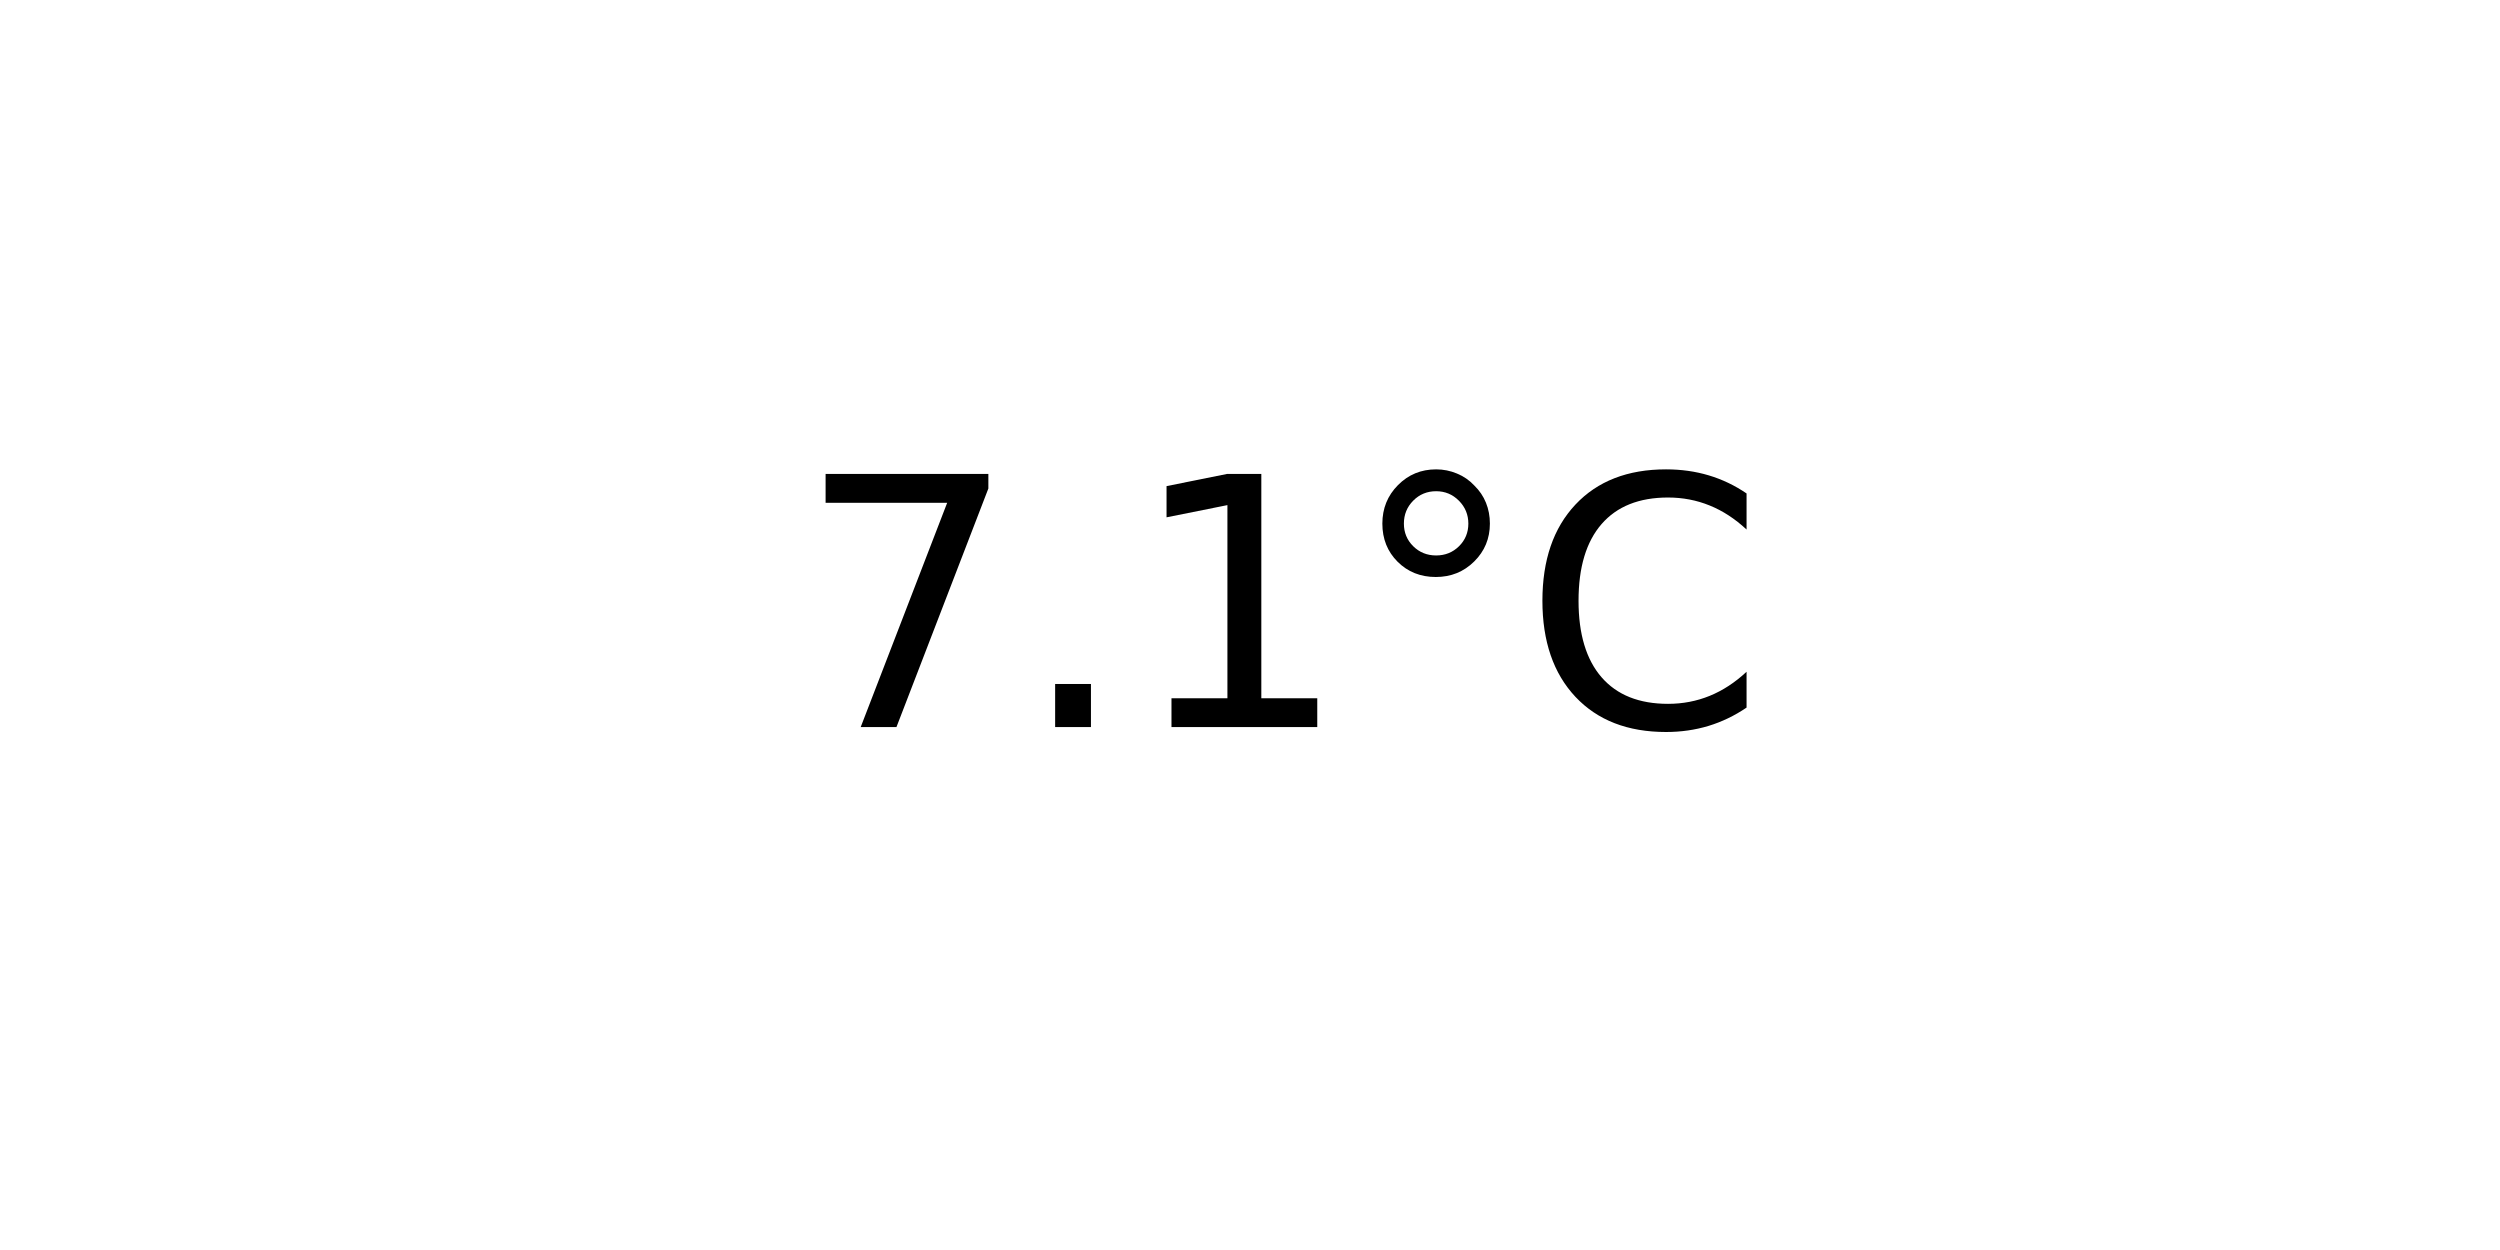
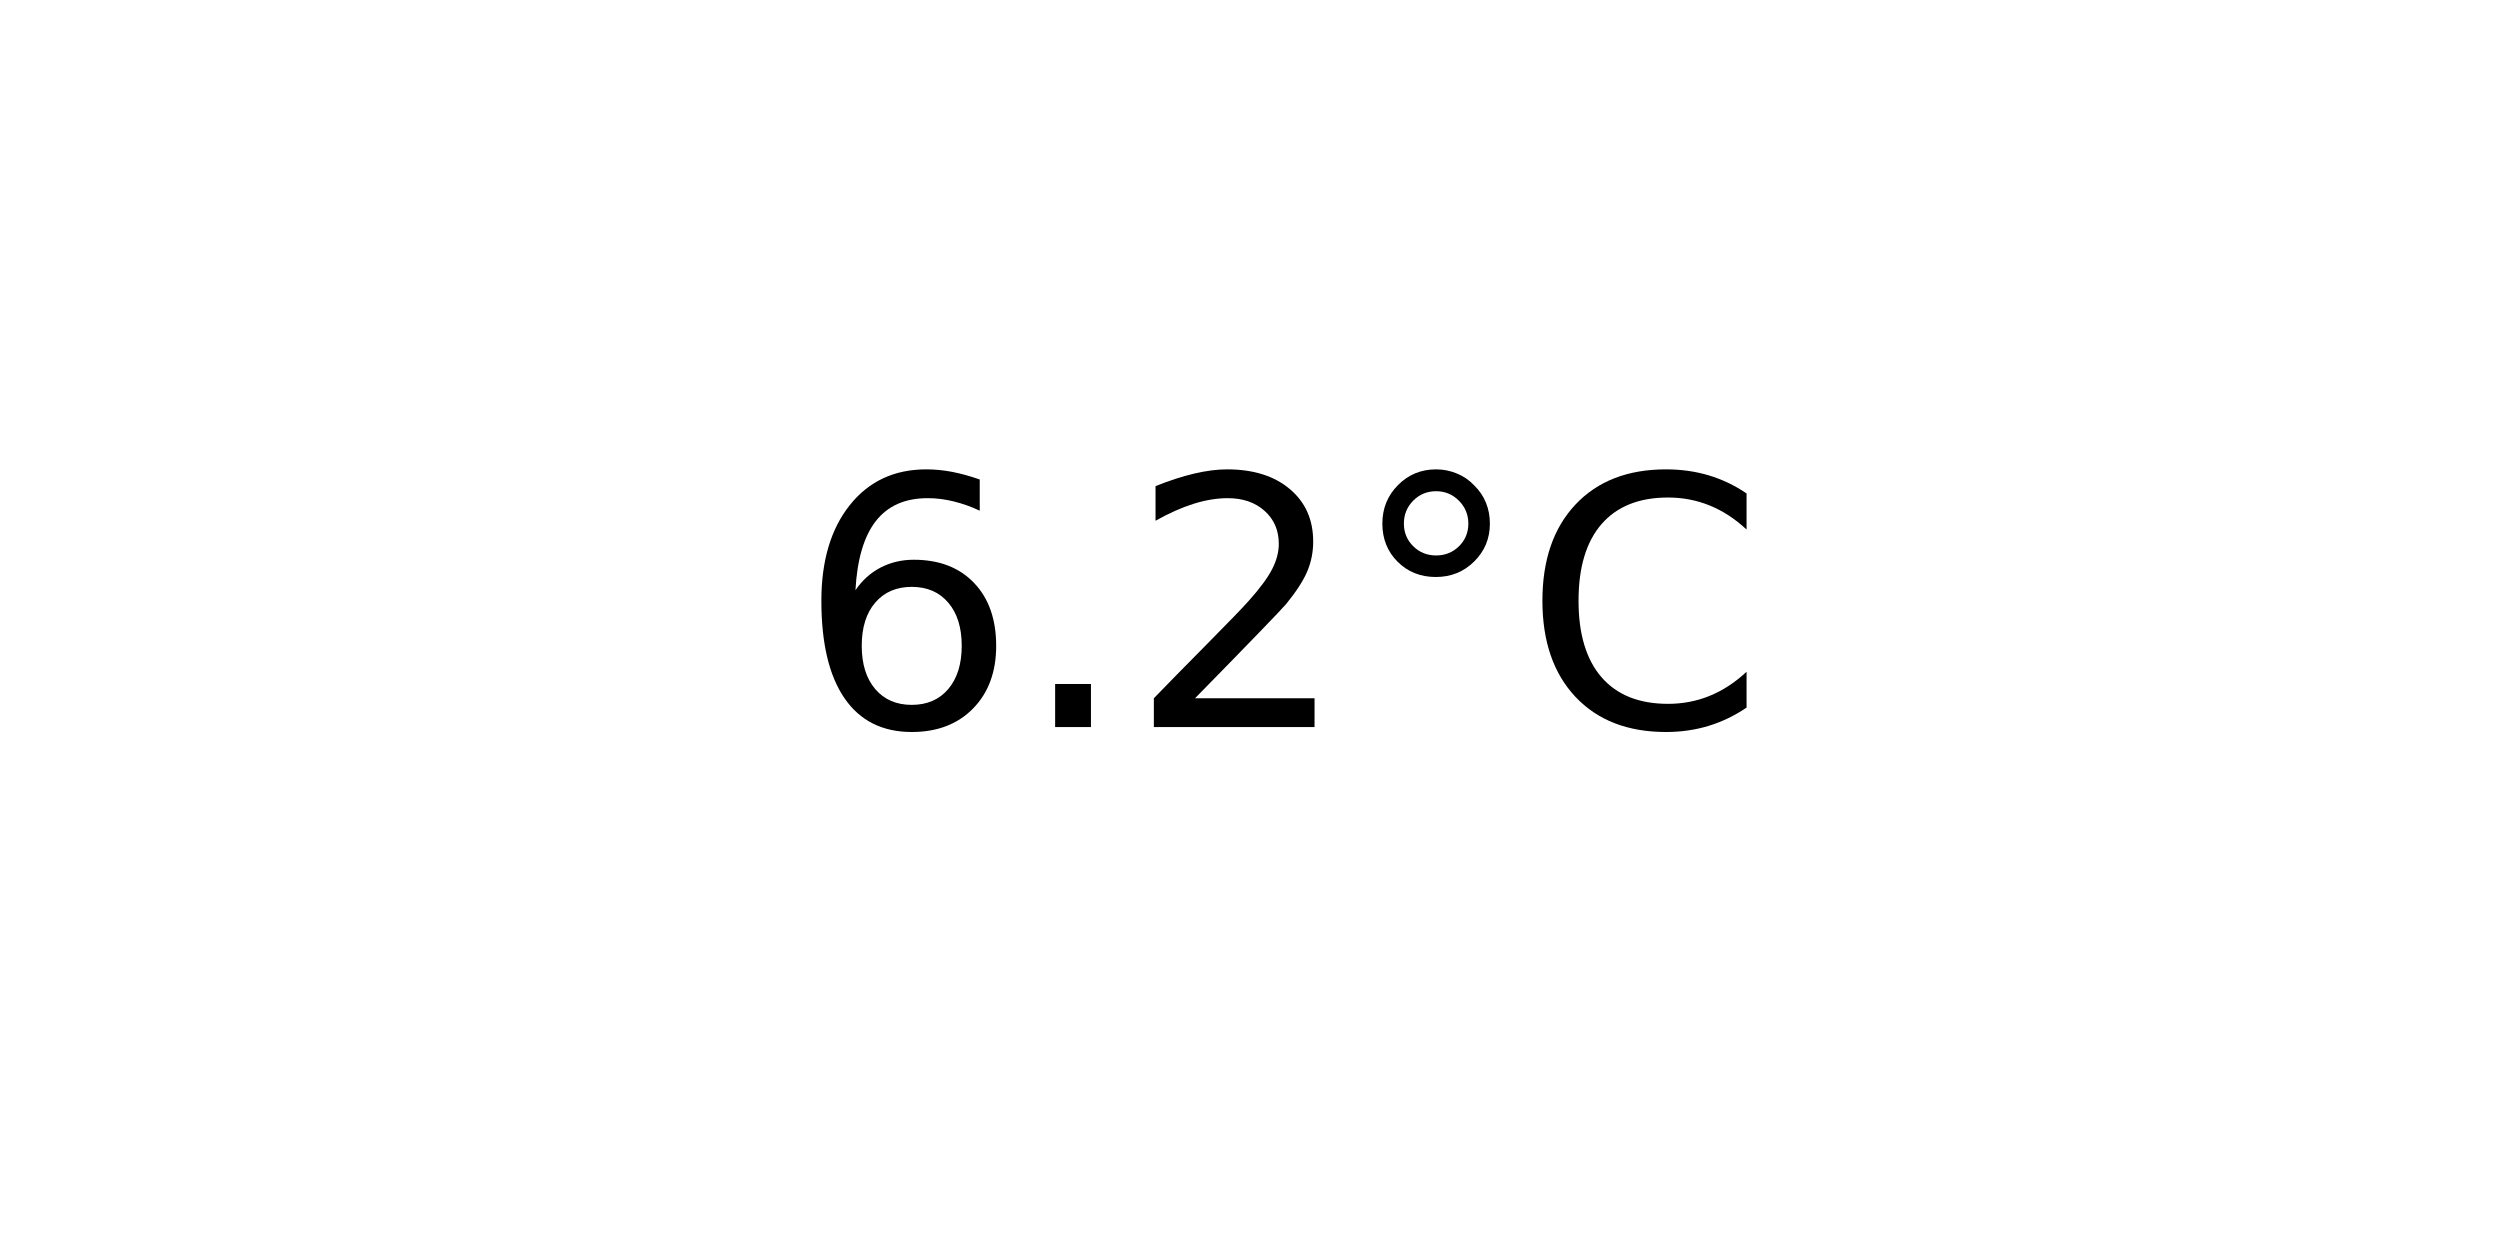
<svg xmlns="http://www.w3.org/2000/svg" xmlns:xlink="http://www.w3.org/1999/xlink" width="72pt" height="36pt" viewBox="0 0 72 36" version="1.1">
  <defs>
    <style type="text/css">*{stroke-linejoin: round; stroke-linecap: butt}</style>
  </defs>
  <g id="figure_1">
    <g id="axes_1">
      <g id="text_1">
        <g transform="translate(22.95703 20.93937) scale(0.1 -0.1)">
          <defs>
-             <path id="DejaVuSans-37" d="M 525 4666  L 3525 4666  L 3525 4397  L 1831 0  L 1172 0  L 2766 4134  L 525 4134  L 525 4666  z " transform="scale(0.015625)" />
+             <path id="DejaVuSans-36" d="M 2113 2584  Q 1688 2584 1439 2293  Q 1191 2003 1191 1497  Q 1191 994 1439 701  Q 1688 409 2113 409  Q 2538 409 2786 701  Q 3034 994 3034 1497  Q 3034 2003 2786 2293  Q 2538 2584 2113 2584  z M 3366 4563  L 3366 3988  Q 3128 4100 2886 4159  Q 2644 4219 2406 4219  Q 1781 4219 1451 3797  Q 1122 3375 1075 2522  Q 1259 2794 1537 2939  Q 1816 3084 2150 3084  Q 2853 3084 3261 2657  Q 3669 2231 3669 1497  Q 3669 778 3244 343  Q 2819 -91 2113 -91  Q 1303 -91 875 529  Q 447 1150 447 2328  Q 447 3434 972 4092  Q 1497 4750 2381 4750  Q 2619 4750 2861 4703  Q 3103 4656 3366 4563  z " transform="scale(0.015625)" />
            <path id="DejaVuSans-2e" d="M 684 794  L 1344 794  L 1344 0  L 684 0  L 684 794  z " transform="scale(0.015625)" />
-             <path id="DejaVuSans-31" d="M 794 531  L 1825 531  L 1825 4091  L 703 3866  L 703 4441  L 1819 4666  L 2450 4666  L 2450 531  L 3481 531  L 3481 0  L 794 0  L 794 531  z " transform="scale(0.015625)" />
+             <path id="DejaVuSans-32" d="M 1228 531  L 3431 531  L 3431 0  L 469 0  L 469 531  Q 828 903 1448 1529  Q 2069 2156 2228 2338  Q 2531 2678 2651 2914  Q 2772 3150 2772 3378  Q 2772 3750 2511 3984  Q 2250 4219 1831 4219  Q 1534 4219 1204 4116  Q 875 4013 500 3803  L 500 4441  Q 881 4594 1212 4672  Q 1544 4750 1819 4750  Q 2544 4750 2975 4387  Q 3406 4025 3406 3419  Q 3406 3131 3298 2873  Q 3191 2616 2906 2266  Q 2828 2175 2409 1742  Q 1991 1309 1228 531  z " transform="scale(0.015625)" />
            <path id="DejaVuSans-b0" d="M 1600 4347  Q 1350 4347 1178 4173  Q 1006 4000 1006 3750  Q 1006 3503 1178 3333  Q 1350 3163 1600 3163  Q 1850 3163 2022 3333  Q 2194 3503 2194 3750  Q 2194 3997 2020 4172  Q 1847 4347 1600 4347  z M 1600 4750  Q 1800 4750 1984 4673  Q 2169 4597 2303 4453  Q 2447 4313 2519 4134  Q 2591 3956 2591 3750  Q 2591 3338 2302 3052  Q 2013 2766 1594 2766  Q 1172 2766 890 3047  Q 609 3328 609 3750  Q 609 4169 896 4459  Q 1184 4750 1600 4750  z " transform="scale(0.015625)" />
            <path id="DejaVuSans-43" d="M 4122 4306  L 4122 3641  Q 3803 3938 3442 4084  Q 3081 4231 2675 4231  Q 1875 4231 1450 3742  Q 1025 3253 1025 2328  Q 1025 1406 1450 917  Q 1875 428 2675 428  Q 3081 428 3442 575  Q 3803 722 4122 1019  L 4122 359  Q 3791 134 3420 21  Q 3050 -91 2638 -91  Q 1578 -91 968 557  Q 359 1206 359 2328  Q 359 3453 968 4101  Q 1578 4750 2638 4750  Q 3056 4750 3426 4639  Q 3797 4528 4122 4306  z " transform="scale(0.015625)" />
          </defs>
-           <use xlink:href="#DejaVuSans-37" />
+           <use xlink:href="#DejaVuSans-36" />
          <use xlink:href="#DejaVuSans-2e" x="63.623" />
-           <use xlink:href="#DejaVuSans-31" x="95.41" />
+           <use xlink:href="#DejaVuSans-32" x="95.41" />
          <use xlink:href="#DejaVuSans-b0" x="159.033" />
          <use xlink:href="#DejaVuSans-43" x="209.033" />
        </g>
      </g>
    </g>
  </g>
</svg>
